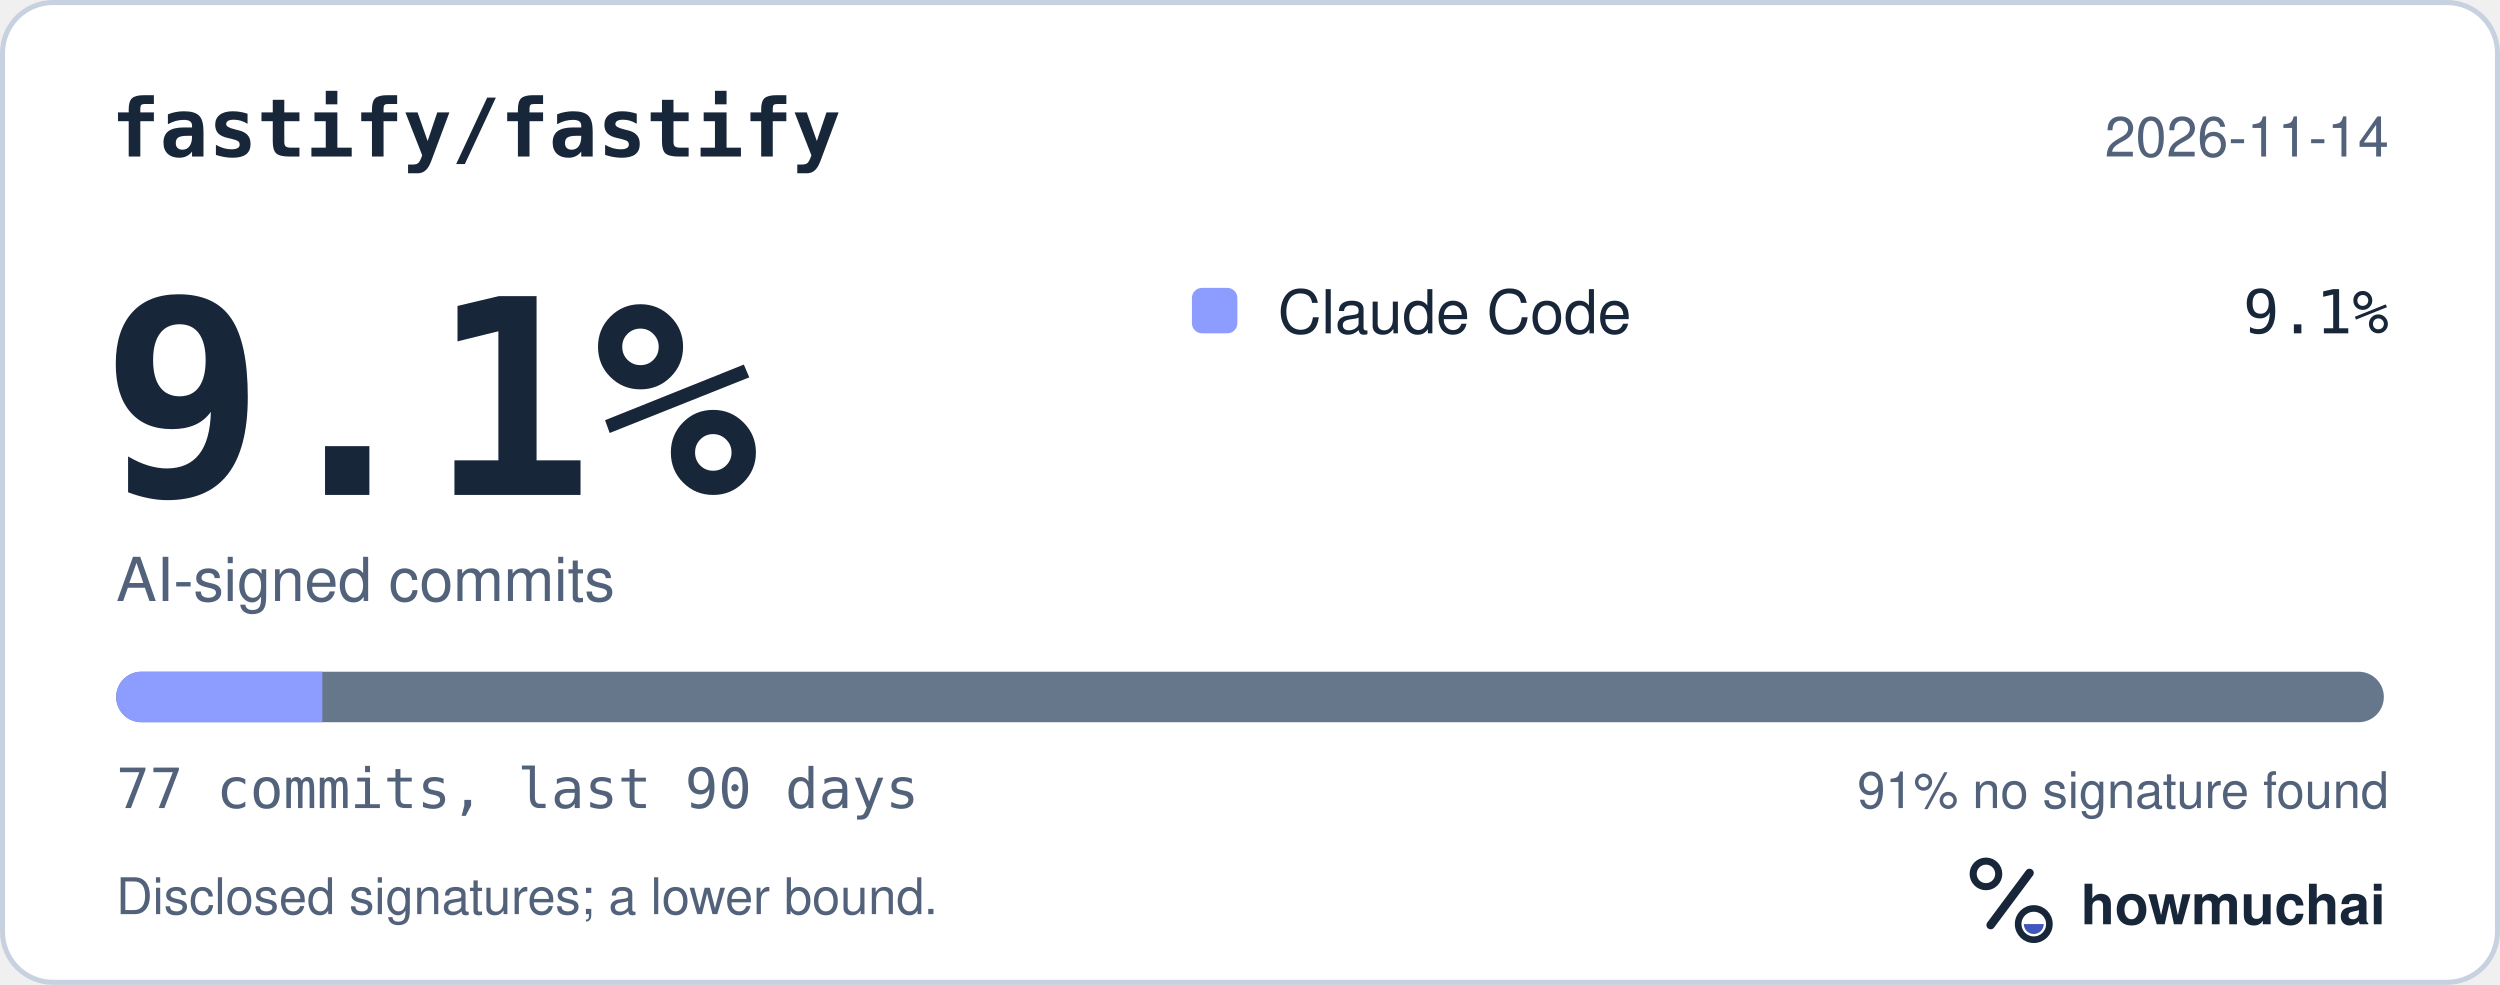
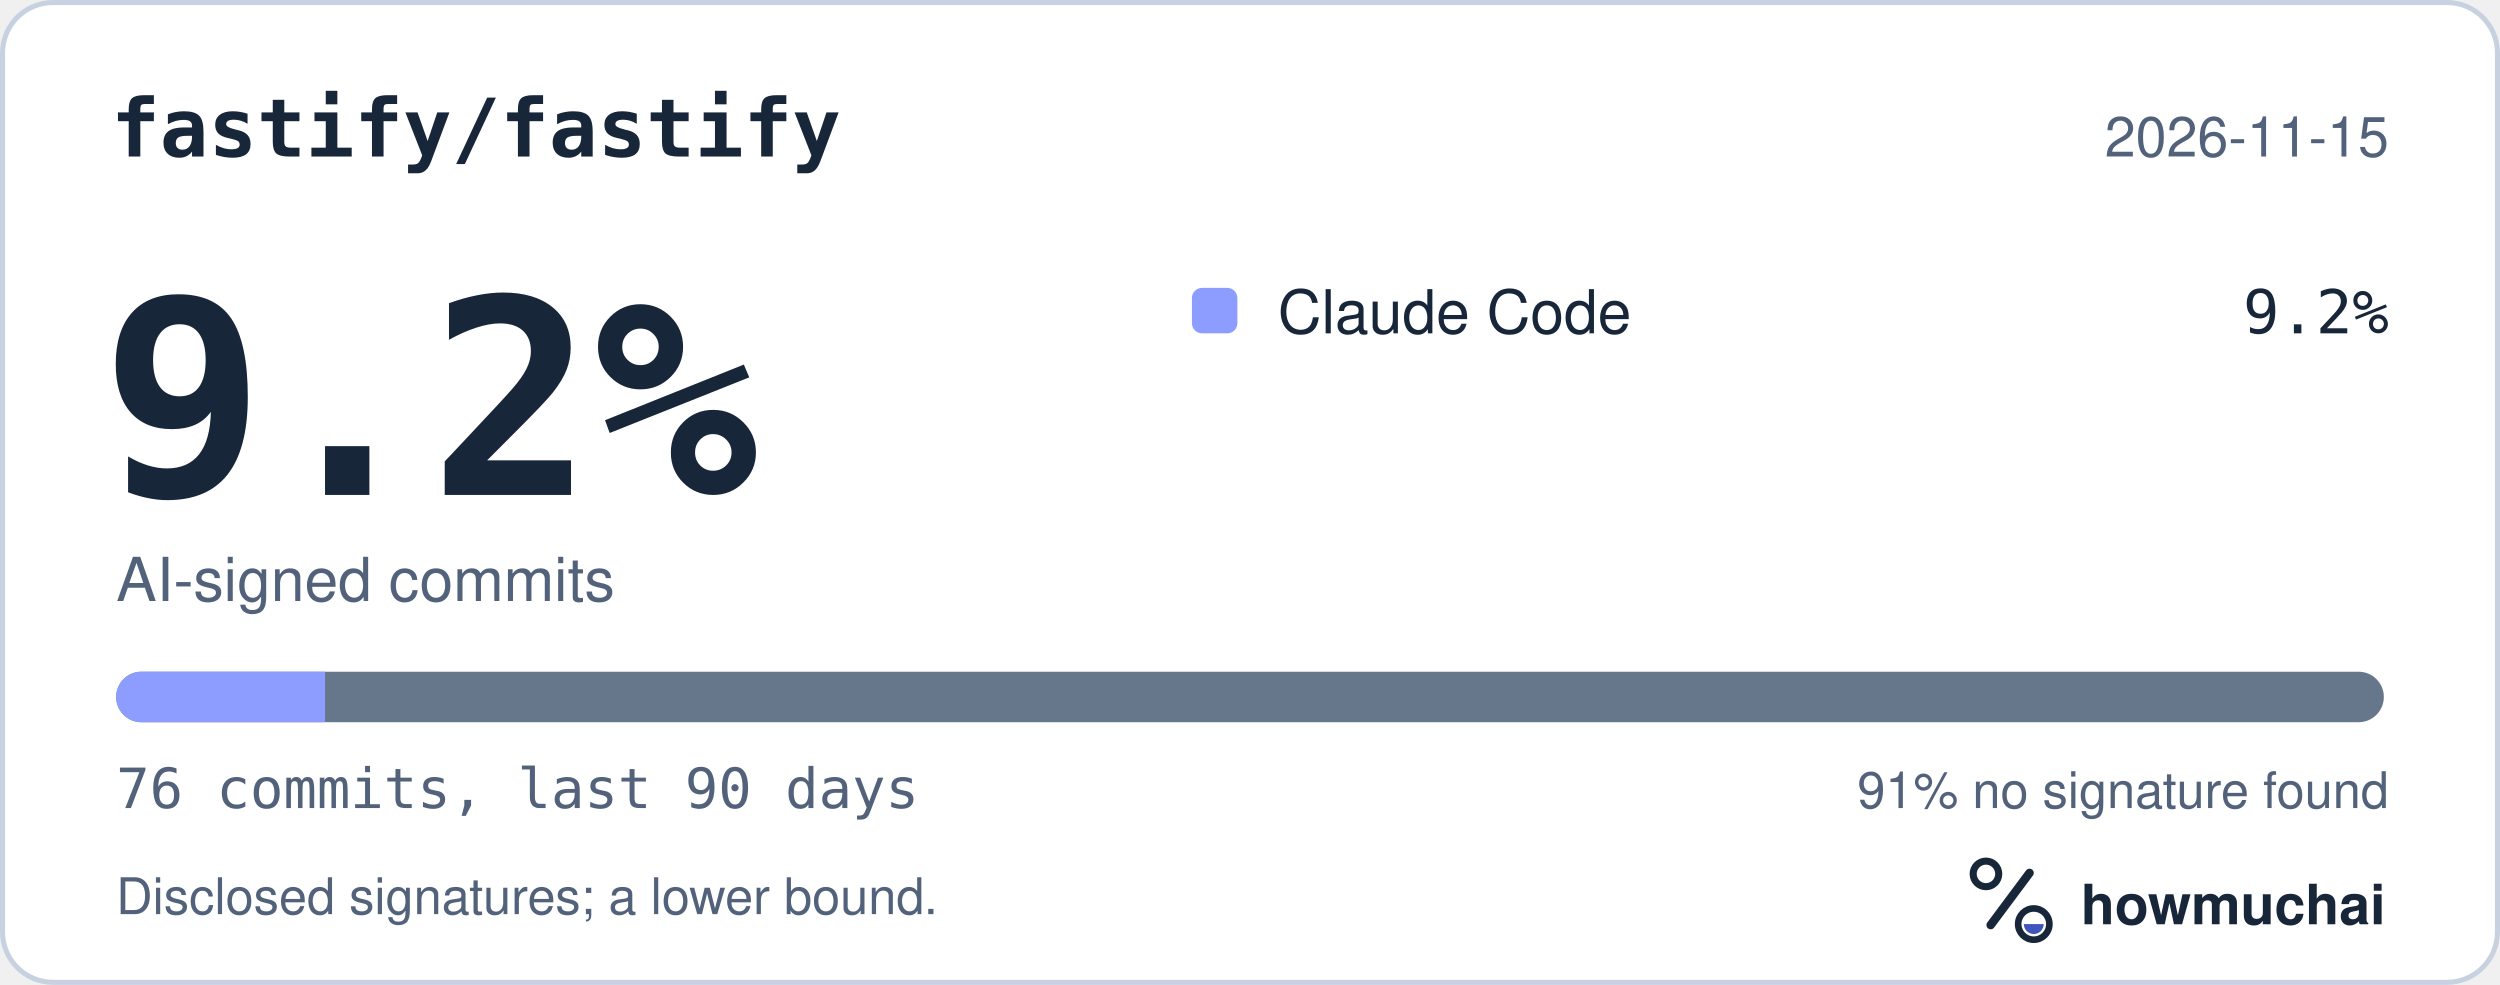
<svg xmlns="http://www.w3.org/2000/svg" width="495" height="195" viewBox="0 0 495 195" role="img" aria-labelledby="hm-t hm-d">
  <rect x="0.5" y="0.5" width="494" height="194" rx="10" fill="#FFFFFF" stroke="#C7D1DF" />
  <text x="22" y="31" fill="#18263A" font-family="ui-monospace, SF Mono, Menlo, Consolas, IBM Plex Mono, monospace" font-size="16" font-weight="600">fastify/fastify</text>
-   <text x="473" y="31" fill="#52627A" font-family="-apple-system, BlinkMacSystemFont, Segoe UI, Helvetica, Arial, Fira Sans, sans-serif" font-size="11" text-anchor="end">2026-11-14</text>
-   <text x="20" y="98" fill="#18263A" font-family="ui-monospace, SF Mono, Menlo, Consolas, IBM Plex Mono, monospace" font-size="54" font-weight="700">9.1%</text>
+   <text x="473" y="31" fill="#52627A" font-family="-apple-system, BlinkMacSystemFont, Segoe UI, Helvetica, Arial, Fira Sans, sans-serif" font-size="11" text-anchor="end">2026-11-15</text>
+   <text x="20" y="98" fill="#18263A" font-family="ui-monospace, SF Mono, Menlo, Consolas, IBM Plex Mono, monospace" font-size="54" font-weight="700">9.2%</text>
  <text x="23" y="119" fill="#52627A" font-family="-apple-system, BlinkMacSystemFont, Segoe UI, Helvetica, Arial, Fira Sans, sans-serif" font-size="12">AI-signed commits</text>
  <rect x="236" y="57" width="9" height="9" rx="2" fill="#8D9DFF" />
  <text x="253" y="66" fill="#18263A" font-family="-apple-system, BlinkMacSystemFont, Segoe UI, Helvetica, Arial, Fira Sans, sans-serif" font-size="12">Claude Code</text>
-   <text x="473" y="66" fill="#18263A" font-family="ui-monospace, SF Mono, Menlo, Consolas, IBM Plex Mono, monospace" font-size="12" text-anchor="end">9.1%</text>
+   <text x="473" y="66" fill="#18263A" font-family="ui-monospace, SF Mono, Menlo, Consolas, IBM Plex Mono, monospace" font-size="12" text-anchor="end">9.2%</text>
  <defs>
    <clipPath id="hm-bar">
      <rect x="23" y="133" width="449" height="10" rx="5" />
    </clipPath>
  </defs>
  <rect x="23" y="133" width="449" height="10" rx="5" fill="#66768B" />
  <g clip-path="url(#hm-bar)">
-     <rect x="23.00" y="133" width="40.82" height="10" fill="#8D9DFF" />
+     <rect x="23.00" y="133" width="41.36" height="10" fill="#8D9DFF" />
  </g>
-   <text x="23" y="160" fill="#52627A" font-family="ui-monospace, SF Mono, Menlo, Consolas, IBM Plex Mono, monospace" font-size="11">77 commits, last 90 days</text>
+   <text x="23" y="160" fill="#52627A" font-family="ui-monospace, SF Mono, Menlo, Consolas, IBM Plex Mono, monospace" font-size="11">76 commits, last 90 days</text>
  <text x="473" y="160" fill="#52627A" font-family="-apple-system, BlinkMacSystemFont, Segoe UI, Helvetica, Arial, Fira Sans, sans-serif" font-size="10" text-anchor="end">91% no signature found</text>
  <text x="23" y="181" fill="#52627A" font-family="-apple-system, BlinkMacSystemFont, Segoe UI, Helvetica, Arial, Fira Sans, sans-serif" font-size="10">Disclosed signatures; a lower bound.</text>
  <g transform="translate(386 166) scale(0.046875)">
    <circle cx="154" cy="150" r="54" fill="none" stroke="#18263A" stroke-width="30" />
    <path d="M174 366 338 146" fill="none" stroke="#18263A" stroke-width="36" stroke-linecap="round" />
    <circle cx="356" cy="362" r="66" fill="none" stroke="#18263A" stroke-width="28" />
    <path d="M314 362a42 42 0 0 0 84 0Z" fill="#4056BC" />
  </g>
  <text x="412" y="183" fill="#18263A" font-family="-apple-system, BlinkMacSystemFont, Segoe UI, Helvetica, Arial, Fira Sans, sans-serif" font-size="11" font-weight="650">howmuchai</text>
</svg>
